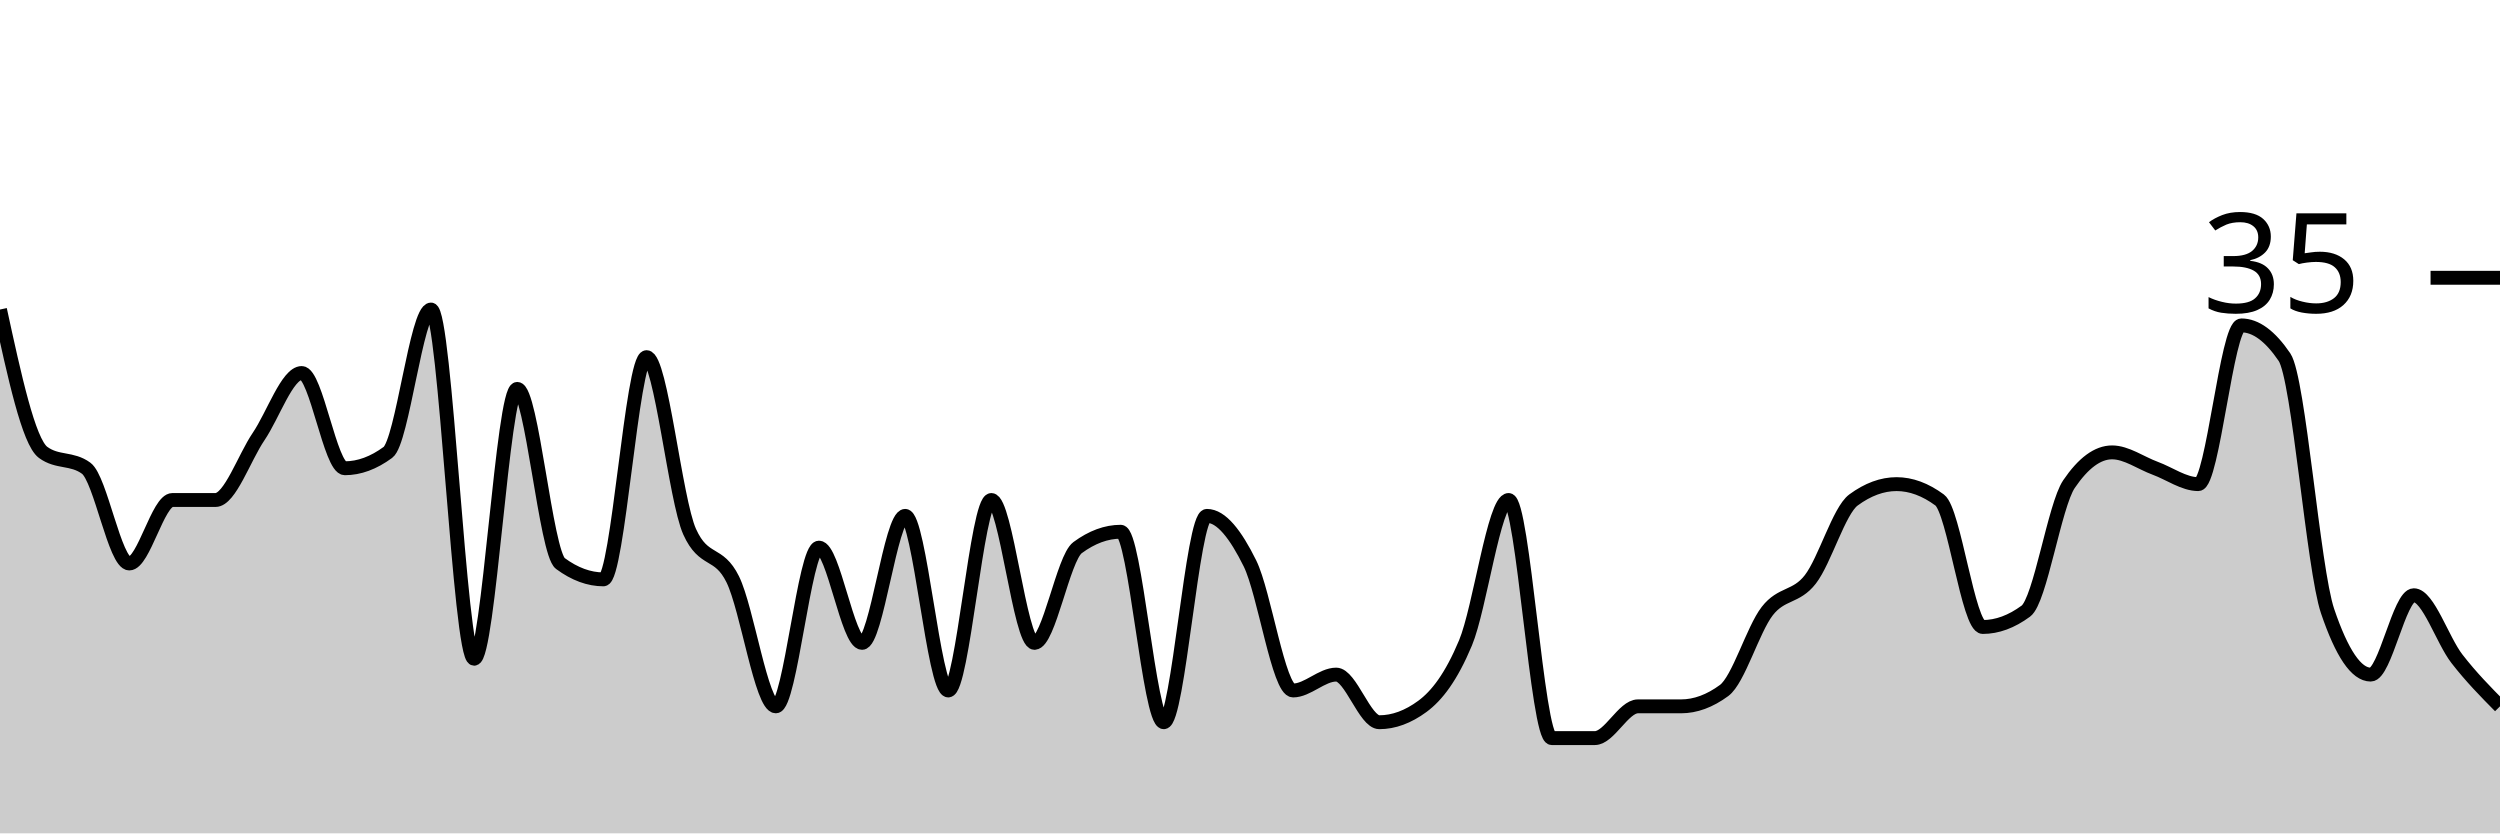
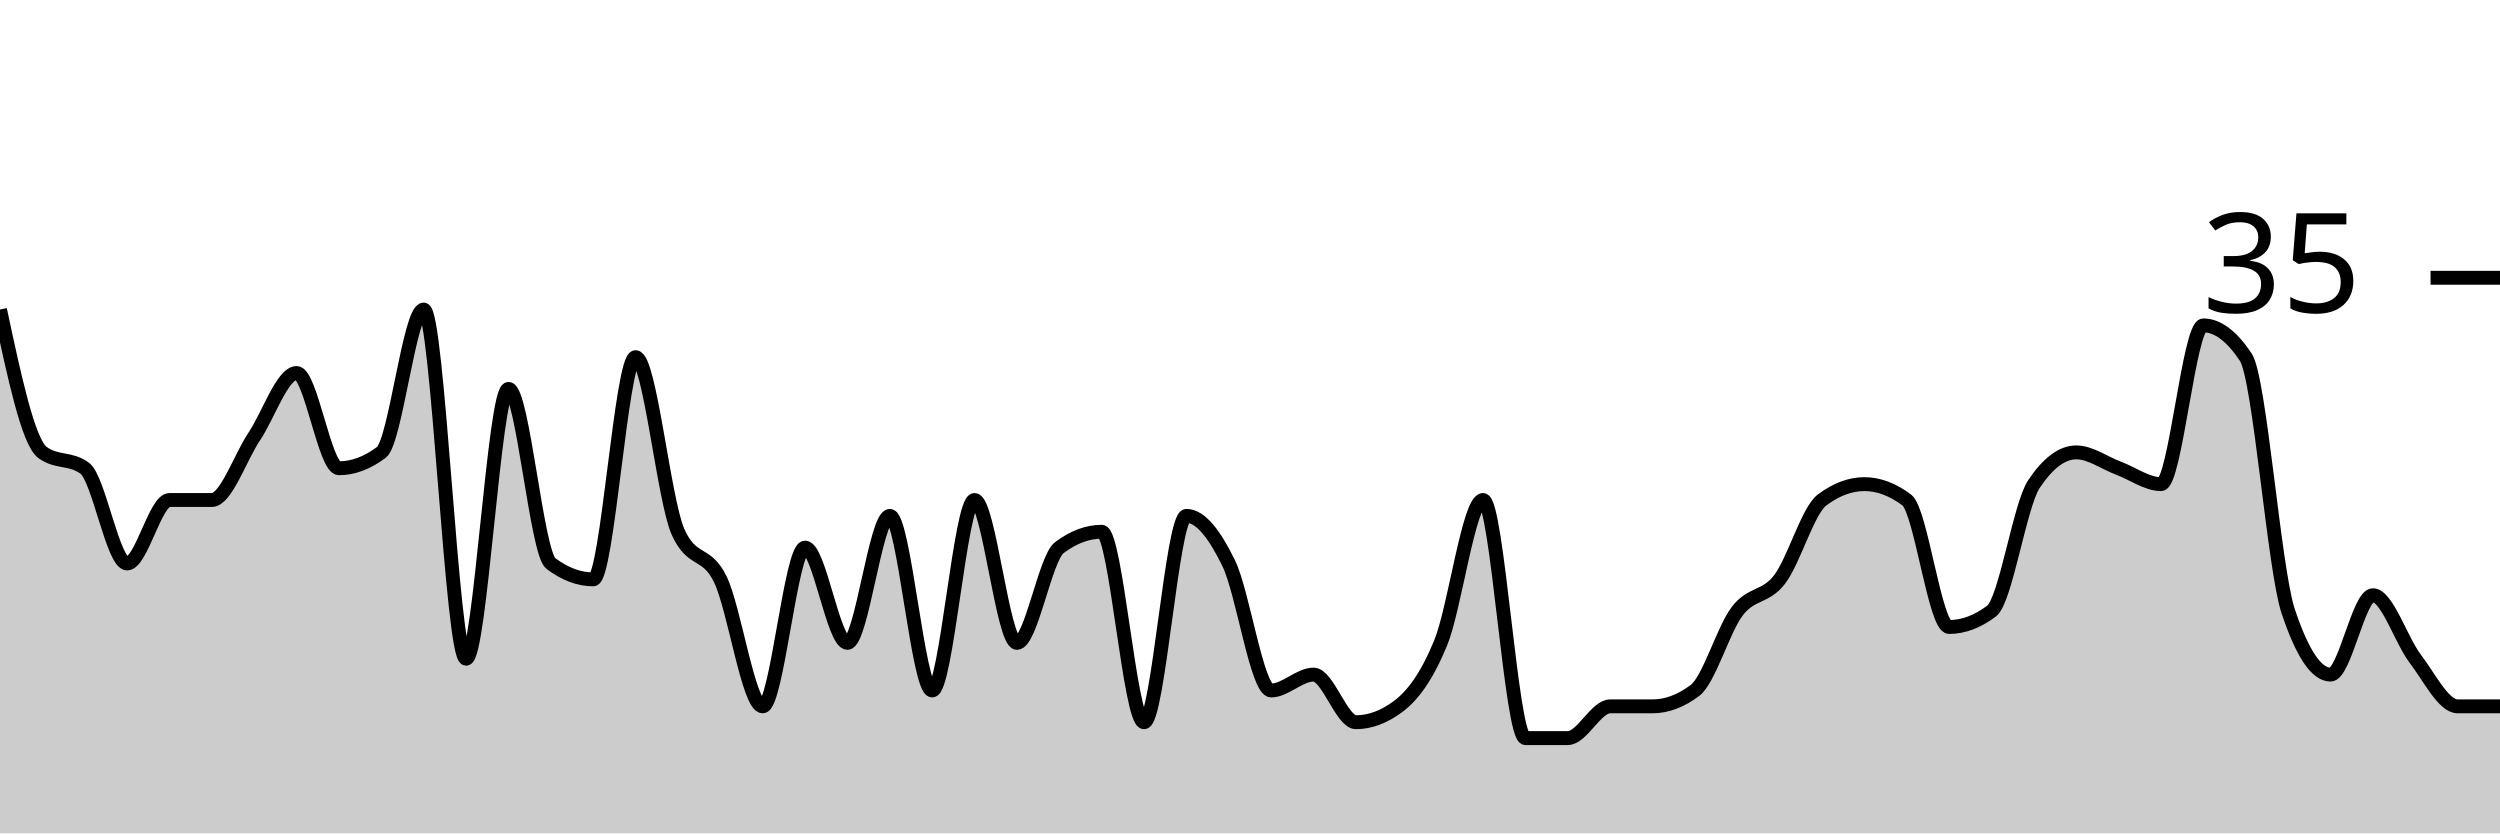
<svg xmlns="http://www.w3.org/2000/svg" viewBox="0 0 180 60">
  <g transform="translate(0,20)">
-     <path class="area" fill="rgba(0, 0, 0, 0.2)" d="M0,2.286C1.034,7.048,2.069,11.81,3.103,12.571C4.138,13.333,5.172,12.952,6.207,13.714C7.241,14.476,8.276,20.571,9.31,20.571C10.345,20.571,11.379,16,12.414,16C13.448,16,14.483,16,15.517,16C16.552,16,17.586,12.952,18.621,11.429C19.655,9.905,20.69,6.857,21.724,6.857C22.759,6.857,23.793,13.714,24.828,13.714C25.862,13.714,26.897,13.333,27.931,12.571C28.966,11.81,30,2.286,31.034,2.286C32.069,2.286,33.103,27.429,34.138,27.429C35.172,27.429,36.207,8,37.241,8C38.276,8,39.31,19.81,40.345,20.571C41.379,21.333,42.414,21.714,43.448,21.714C44.483,21.714,45.517,5.714,46.552,5.714C47.586,5.714,48.621,16,49.655,18.286C50.69,20.571,51.724,19.619,52.759,21.714C53.793,23.81,54.828,30.857,55.862,30.857C56.897,30.857,57.931,19.429,58.966,19.429C60,19.429,61.034,26.286,62.069,26.286C63.103,26.286,64.138,17.143,65.172,17.143C66.207,17.143,67.241,29.714,68.276,29.714C69.31,29.714,70.345,16,71.379,16C72.414,16,73.448,26.286,74.483,26.286C75.517,26.286,76.552,20.19,77.586,19.429C78.621,18.667,79.655,18.286,80.69,18.286C81.724,18.286,82.759,32,83.793,32C84.828,32,85.862,17.143,86.897,17.143C87.931,17.143,88.966,18.476,90,20.571C91.034,22.667,92.069,29.714,93.103,29.714C94.138,29.714,95.172,28.571,96.207,28.571C97.241,28.571,98.276,32,99.31,32C100.345,32,101.379,31.619,102.414,30.857C103.448,30.095,104.483,28.762,105.517,26.286C106.552,23.81,107.586,16,108.621,16C109.655,16,110.69,33.143,111.724,33.143C112.759,33.143,113.793,33.143,114.828,33.143C115.862,33.143,116.897,30.857,117.931,30.857C118.966,30.857,120,30.857,121.034,30.857C122.069,30.857,123.103,30.476,124.138,29.714C125.172,28.952,126.207,25.333,127.241,24C128.276,22.667,129.31,23.048,130.345,21.714C131.379,20.381,132.414,16.762,133.448,16C134.483,15.238,135.517,14.857,136.552,14.857C137.586,14.857,138.621,15.238,139.655,16C140.69,16.762,141.724,25.143,142.759,25.143C143.793,25.143,144.828,24.762,145.862,24C146.897,23.238,147.931,16.381,148.966,14.857C150,13.333,151.034,12.571,152.069,12.571C153.103,12.571,154.138,13.333,155.172,13.714C156.207,14.095,157.241,14.857,158.276,14.857C159.31,14.857,160.345,3.429,161.379,3.429C162.414,3.429,163.448,4.19,164.483,5.714C165.517,7.238,166.552,20.952,167.586,24C168.621,27.048,169.655,28.571,170.69,28.571C171.724,28.571,172.759,22.857,173.793,22.857C174.828,22.857,175.862,26.095,176.897,27.429C177.931,28.762,178.966,29.81,180,30.857L180,40C178.966,40,177.931,40,176.897,40C175.862,40,174.828,40,173.793,40C172.759,40,171.724,40,170.69,40C169.655,40,168.621,40,167.586,40C166.552,40,165.517,40,164.483,40C163.448,40,162.414,40,161.379,40C160.345,40,159.31,40,158.276,40C157.241,40,156.207,40,155.172,40C154.138,40,153.103,40,152.069,40C151.034,40,150,40,148.966,40C147.931,40,146.897,40,145.862,40C144.828,40,143.793,40,142.759,40C141.724,40,140.69,40,139.655,40C138.621,40,137.586,40,136.552,40C135.517,40,134.483,40,133.448,40C132.414,40,131.379,40,130.345,40C129.31,40,128.276,40,127.241,40C126.207,40,125.172,40,124.138,40C123.103,40,122.069,40,121.034,40C120,40,118.966,40,117.931,40C116.897,40,115.862,40,114.828,40C113.793,40,112.759,40,111.724,40C110.69,40,109.655,40,108.621,40C107.586,40,106.552,40,105.517,40C104.483,40,103.448,40,102.414,40C101.379,40,100.345,40,99.31,40C98.276,40,97.241,40,96.207,40C95.172,40,94.138,40,93.103,40C92.069,40,91.034,40,90,40C88.966,40,87.931,40,86.897,40C85.862,40,84.828,40,83.793,40C82.759,40,81.724,40,80.69,40C79.655,40,78.621,40,77.586,40C76.552,40,75.517,40,74.483,40C73.448,40,72.414,40,71.379,40C70.345,40,69.31,40,68.276,40C67.241,40,66.207,40,65.172,40C64.138,40,63.103,40,62.069,40C61.034,40,60,40,58.966,40C57.931,40,56.897,40,55.862,40C54.828,40,53.793,40,52.759,40C51.724,40,50.69,40,49.655,40C48.621,40,47.586,40,46.552,40C45.517,40,44.483,40,43.448,40C42.414,40,41.379,40,40.345,40C39.31,40,38.276,40,37.241,40C36.207,40,35.172,40,34.138,40C33.103,40,32.069,40,31.034,40C30,40,28.966,40,27.931,40C26.897,40,25.862,40,24.828,40C23.793,40,22.759,40,21.724,40C20.69,40,19.655,40,18.621,40C17.586,40,16.552,40,15.517,40C14.483,40,13.448,40,12.414,40C11.379,40,10.345,40,9.31,40C8.276,40,7.241,40,6.207,40C5.172,40,4.138,40,3.103,40C2.069,40,1.034,40,0,40Z" />
-     <path class="line" stroke="black" fill="none" d="M0,2.286C1.034,7.048,2.069,11.81,3.103,12.571C4.138,13.333,5.172,12.952,6.207,13.714C7.241,14.476,8.276,20.571,9.31,20.571C10.345,20.571,11.379,16,12.414,16C13.448,16,14.483,16,15.517,16C16.552,16,17.586,12.952,18.621,11.429C19.655,9.905,20.69,6.857,21.724,6.857C22.759,6.857,23.793,13.714,24.828,13.714C25.862,13.714,26.897,13.333,27.931,12.571C28.966,11.81,30,2.286,31.034,2.286C32.069,2.286,33.103,27.429,34.138,27.429C35.172,27.429,36.207,8,37.241,8C38.276,8,39.31,19.81,40.345,20.571C41.379,21.333,42.414,21.714,43.448,21.714C44.483,21.714,45.517,5.714,46.552,5.714C47.586,5.714,48.621,16,49.655,18.286C50.69,20.571,51.724,19.619,52.759,21.714C53.793,23.81,54.828,30.857,55.862,30.857C56.897,30.857,57.931,19.429,58.966,19.429C60,19.429,61.034,26.286,62.069,26.286C63.103,26.286,64.138,17.143,65.172,17.143C66.207,17.143,67.241,29.714,68.276,29.714C69.31,29.714,70.345,16,71.379,16C72.414,16,73.448,26.286,74.483,26.286C75.517,26.286,76.552,20.19,77.586,19.429C78.621,18.667,79.655,18.286,80.69,18.286C81.724,18.286,82.759,32,83.793,32C84.828,32,85.862,17.143,86.897,17.143C87.931,17.143,88.966,18.476,90,20.571C91.034,22.667,92.069,29.714,93.103,29.714C94.138,29.714,95.172,28.571,96.207,28.571C97.241,28.571,98.276,32,99.31,32C100.345,32,101.379,31.619,102.414,30.857C103.448,30.095,104.483,28.762,105.517,26.286C106.552,23.81,107.586,16,108.621,16C109.655,16,110.69,33.143,111.724,33.143C112.759,33.143,113.793,33.143,114.828,33.143C115.862,33.143,116.897,30.857,117.931,30.857C118.966,30.857,120,30.857,121.034,30.857C122.069,30.857,123.103,30.476,124.138,29.714C125.172,28.952,126.207,25.333,127.241,24C128.276,22.667,129.31,23.048,130.345,21.714C131.379,20.381,132.414,16.762,133.448,16C134.483,15.238,135.517,14.857,136.552,14.857C137.586,14.857,138.621,15.238,139.655,16C140.69,16.762,141.724,25.143,142.759,25.143C143.793,25.143,144.828,24.762,145.862,24C146.897,23.238,147.931,16.381,148.966,14.857C150,13.333,151.034,12.571,152.069,12.571C153.103,12.571,154.138,13.333,155.172,13.714C156.207,14.095,157.241,14.857,158.276,14.857C159.31,14.857,160.345,3.429,161.379,3.429C162.414,3.429,163.448,4.19,164.483,5.714C165.517,7.238,166.552,20.952,167.586,24C168.621,27.048,169.655,28.571,170.69,28.571C171.724,28.571,172.759,22.857,173.793,22.857C174.828,22.857,175.862,26.095,176.897,27.429C177.931,28.762,178.966,29.81,180,30.857" />
+     <path class="area" fill="rgba(0, 0, 0, 0.2)" d="M0,2.286C1.017,7.048,2.034,11.81,3.051,12.571C4.068,13.333,5.085,12.952,6.102,13.714C7.119,14.476,8.136,20.571,9.153,20.571C10.169,20.571,11.186,16,12.203,16C13.22,16,14.237,16,15.254,16C16.271,16,17.288,12.952,18.305,11.429C19.322,9.905,20.339,6.857,21.356,6.857C22.373,6.857,23.39,13.714,24.407,13.714C25.424,13.714,26.441,13.333,27.458,12.571C28.475,11.81,29.492,2.286,30.508,2.286C31.525,2.286,32.542,27.429,33.559,27.429C34.576,27.429,35.593,8,36.61,8C37.627,8,38.644,19.81,39.661,20.571C40.678,21.333,41.695,21.714,42.712,21.714C43.729,21.714,44.746,5.714,45.763,5.714C46.78,5.714,47.797,16,48.814,18.286C49.831,20.571,50.847,19.619,51.864,21.714C52.881,23.81,53.898,30.857,54.915,30.857C55.932,30.857,56.949,19.429,57.966,19.429C58.983,19.429,60,26.286,61.017,26.286C62.034,26.286,63.051,17.143,64.068,17.143C65.085,17.143,66.102,29.714,67.119,29.714C68.136,29.714,69.153,16,70.169,16C71.186,16,72.203,26.286,73.22,26.286C74.237,26.286,75.254,20.19,76.271,19.429C77.288,18.667,78.305,18.286,79.322,18.286C80.339,18.286,81.356,32,82.373,32C83.39,32,84.407,17.143,85.424,17.143C86.441,17.143,87.458,18.476,88.475,20.571C89.492,22.667,90.508,29.714,91.525,29.714C92.542,29.714,93.559,28.571,94.576,28.571C95.593,28.571,96.61,32,97.627,32C98.644,32,99.661,31.619,100.678,30.857C101.695,30.095,102.712,28.762,103.729,26.286C104.746,23.81,105.763,16,106.78,16C107.797,16,108.814,33.143,109.831,33.143C110.847,33.143,111.864,33.143,112.881,33.143C113.898,33.143,114.915,30.857,115.932,30.857C116.949,30.857,117.966,30.857,118.983,30.857C120,30.857,121.017,30.476,122.034,29.714C123.051,28.952,124.068,25.333,125.085,24C126.102,22.667,127.119,23.048,128.136,21.714C129.153,20.381,130.169,16.762,131.186,16C132.203,15.238,133.22,14.857,134.237,14.857C135.254,14.857,136.271,15.238,137.288,16C138.305,16.762,139.322,25.143,140.339,25.143C141.356,25.143,142.373,24.762,143.39,24C144.407,23.238,145.424,16.381,146.441,14.857C147.458,13.333,148.475,12.571,149.492,12.571C150.508,12.571,151.525,13.333,152.542,13.714C153.559,14.095,154.576,14.857,155.593,14.857C156.61,14.857,157.627,3.429,158.644,3.429C159.661,3.429,160.678,4.19,161.695,5.714C162.712,7.238,163.729,20.952,164.746,24C165.763,27.048,166.78,28.571,167.797,28.571C168.814,28.571,169.831,22.857,170.847,22.857C171.864,22.857,172.881,26.095,173.898,27.429C174.915,28.762,175.932,30.857,176.949,30.857C177.966,30.857,178.983,30.857,180,30.857L180,40C178.983,40,177.966,40,176.949,40C175.932,40,174.915,40,173.898,40C172.881,40,171.864,40,170.847,40C169.831,40,168.814,40,167.797,40C166.78,40,165.763,40,164.746,40C163.729,40,162.712,40,161.695,40C160.678,40,159.661,40,158.644,40C157.627,40,156.61,40,155.593,40C154.576,40,153.559,40,152.542,40C151.525,40,150.508,40,149.492,40C148.475,40,147.458,40,146.441,40C145.424,40,144.407,40,143.39,40C142.373,40,141.356,40,140.339,40C139.322,40,138.305,40,137.288,40C136.271,40,135.254,40,134.237,40C133.22,40,132.203,40,131.186,40C130.169,40,129.153,40,128.136,40C127.119,40,126.102,40,125.085,40C124.068,40,123.051,40,122.034,40C121.017,40,120,40,118.983,40C117.966,40,116.949,40,115.932,40C114.915,40,113.898,40,112.881,40C111.864,40,110.847,40,109.831,40C108.814,40,107.797,40,106.78,40C105.763,40,104.746,40,103.729,40C102.712,40,101.695,40,100.678,40C99.661,40,98.644,40,97.627,40C96.61,40,95.593,40,94.576,40C93.559,40,92.542,40,91.525,40C90.508,40,89.492,40,88.475,40C87.458,40,86.441,40,85.424,40C84.407,40,83.39,40,82.373,40C81.356,40,80.339,40,79.322,40C78.305,40,77.288,40,76.271,40C75.254,40,74.237,40,73.22,40C72.203,40,71.186,40,70.169,40C69.153,40,68.136,40,67.119,40C66.102,40,65.085,40,64.068,40C63.051,40,62.034,40,61.017,40C60,40,58.983,40,57.966,40C56.949,40,55.932,40,54.915,40C53.898,40,52.881,40,51.864,40C50.847,40,49.831,40,48.814,40C47.797,40,46.78,40,45.763,40C44.746,40,43.729,40,42.712,40C41.695,40,40.678,40,39.661,40C38.644,40,37.627,40,36.61,40C35.593,40,34.576,40,33.559,40C32.542,40,31.525,40,30.508,40C29.492,40,28.475,40,27.458,40C26.441,40,25.424,40,24.407,40C23.39,40,22.373,40,21.356,40C20.339,40,19.322,40,18.305,40C17.288,40,16.271,40,15.254,40C14.237,40,13.22,40,12.203,40C11.186,40,10.169,40,9.153,40C8.136,40,7.119,40,6.102,40C5.085,40,4.068,40,3.051,40C2.034,40,1.017,40,0,40Z" />
+     <path class="line" stroke="black" fill="none" d="M0,2.286C1.017,7.048,2.034,11.81,3.051,12.571C4.068,13.333,5.085,12.952,6.102,13.714C7.119,14.476,8.136,20.571,9.153,20.571C10.169,20.571,11.186,16,12.203,16C13.22,16,14.237,16,15.254,16C16.271,16,17.288,12.952,18.305,11.429C19.322,9.905,20.339,6.857,21.356,6.857C22.373,6.857,23.39,13.714,24.407,13.714C25.424,13.714,26.441,13.333,27.458,12.571C28.475,11.81,29.492,2.286,30.508,2.286C31.525,2.286,32.542,27.429,33.559,27.429C34.576,27.429,35.593,8,36.61,8C37.627,8,38.644,19.81,39.661,20.571C40.678,21.333,41.695,21.714,42.712,21.714C43.729,21.714,44.746,5.714,45.763,5.714C46.78,5.714,47.797,16,48.814,18.286C49.831,20.571,50.847,19.619,51.864,21.714C52.881,23.81,53.898,30.857,54.915,30.857C55.932,30.857,56.949,19.429,57.966,19.429C58.983,19.429,60,26.286,61.017,26.286C62.034,26.286,63.051,17.143,64.068,17.143C65.085,17.143,66.102,29.714,67.119,29.714C68.136,29.714,69.153,16,70.169,16C71.186,16,72.203,26.286,73.22,26.286C74.237,26.286,75.254,20.19,76.271,19.429C77.288,18.667,78.305,18.286,79.322,18.286C80.339,18.286,81.356,32,82.373,32C83.39,32,84.407,17.143,85.424,17.143C86.441,17.143,87.458,18.476,88.475,20.571C89.492,22.667,90.508,29.714,91.525,29.714C92.542,29.714,93.559,28.571,94.576,28.571C95.593,28.571,96.61,32,97.627,32C98.644,32,99.661,31.619,100.678,30.857C101.695,30.095,102.712,28.762,103.729,26.286C104.746,23.81,105.763,16,106.78,16C107.797,16,108.814,33.143,109.831,33.143C110.847,33.143,111.864,33.143,112.881,33.143C113.898,33.143,114.915,30.857,115.932,30.857C116.949,30.857,117.966,30.857,118.983,30.857C120,30.857,121.017,30.476,122.034,29.714C123.051,28.952,124.068,25.333,125.085,24C126.102,22.667,127.119,23.048,128.136,21.714C129.153,20.381,130.169,16.762,131.186,16C132.203,15.238,133.22,14.857,134.237,14.857C135.254,14.857,136.271,15.238,137.288,16C138.305,16.762,139.322,25.143,140.339,25.143C141.356,25.143,142.373,24.762,143.39,24C144.407,23.238,145.424,16.381,146.441,14.857C147.458,13.333,148.475,12.571,149.492,12.571C150.508,12.571,151.525,13.333,152.542,13.714C153.559,14.095,154.576,14.857,155.593,14.857C156.61,14.857,157.627,3.429,158.644,3.429C159.661,3.429,160.678,4.19,161.695,5.714C162.712,7.238,163.729,20.952,164.746,24C165.763,27.048,166.78,28.571,167.797,28.571C168.814,28.571,169.831,22.857,170.847,22.857C171.864,22.857,172.881,26.095,173.898,27.429C174.915,28.762,175.932,30.857,176.949,30.857C177.966,30.857,178.983,30.857,180,30.857" />
    <path class="axis-ceiling" stroke-width="1" stroke="black" fill="none" d="M175,0L180,0" />
    <text class="axis-ceiling-label" font-family="sans-serif" text-anchor="end" font-size="10px" x="170" y="2.5">35</text>
  </g>
</svg>
